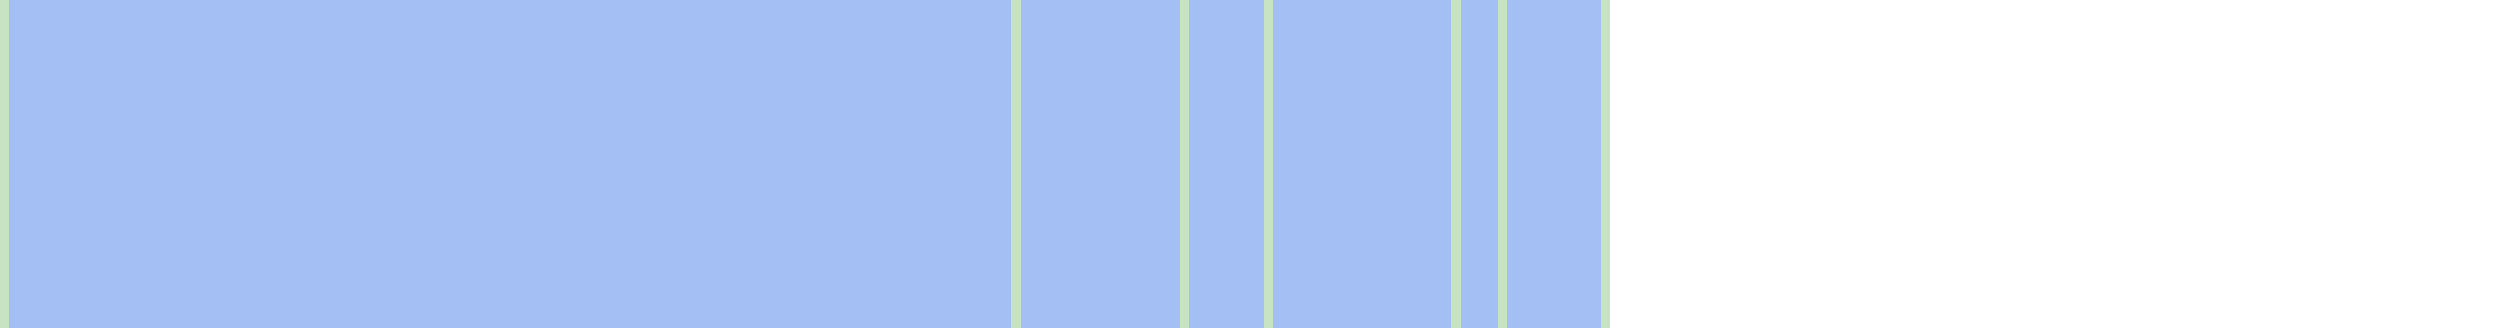
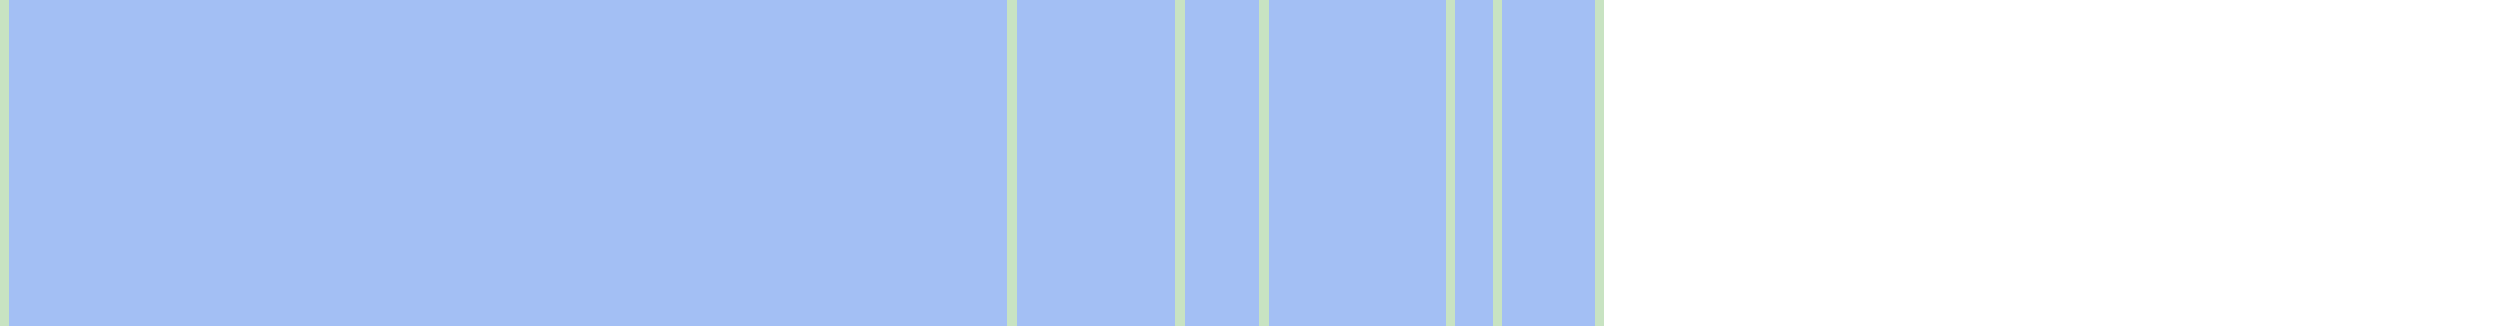
- <svg xmlns="http://www.w3.org/2000/svg" viewBox="0 0 267 35" shape-rendering="crispEdges">
+ <svg xmlns="http://www.w3.org/2000/svg" viewBox="0 0 268 35" shape-rendering="crispEdges">
  <rect y="0" x="0" width="172" height="35" fill="#a3bff4" />
  <rect y="0" x="0" width="1" height="35" fill="#c8e3c2" />
  <rect y="0" x="108" width="1" height="35" fill="#c8e3c2" />
  <rect y="0" x="126" width="1" height="35" fill="#c8e3c2" />
  <rect y="0" x="135" width="1" height="35" fill="#c8e3c2" />
  <rect y="0" x="155" width="1" height="35" fill="#c8e3c2" />
  <rect y="0" x="160" width="1" height="35" fill="#c8e3c2" />
  <rect y="0" x="171" width="1" height="35" fill="#c8e3c2" />
</svg>
